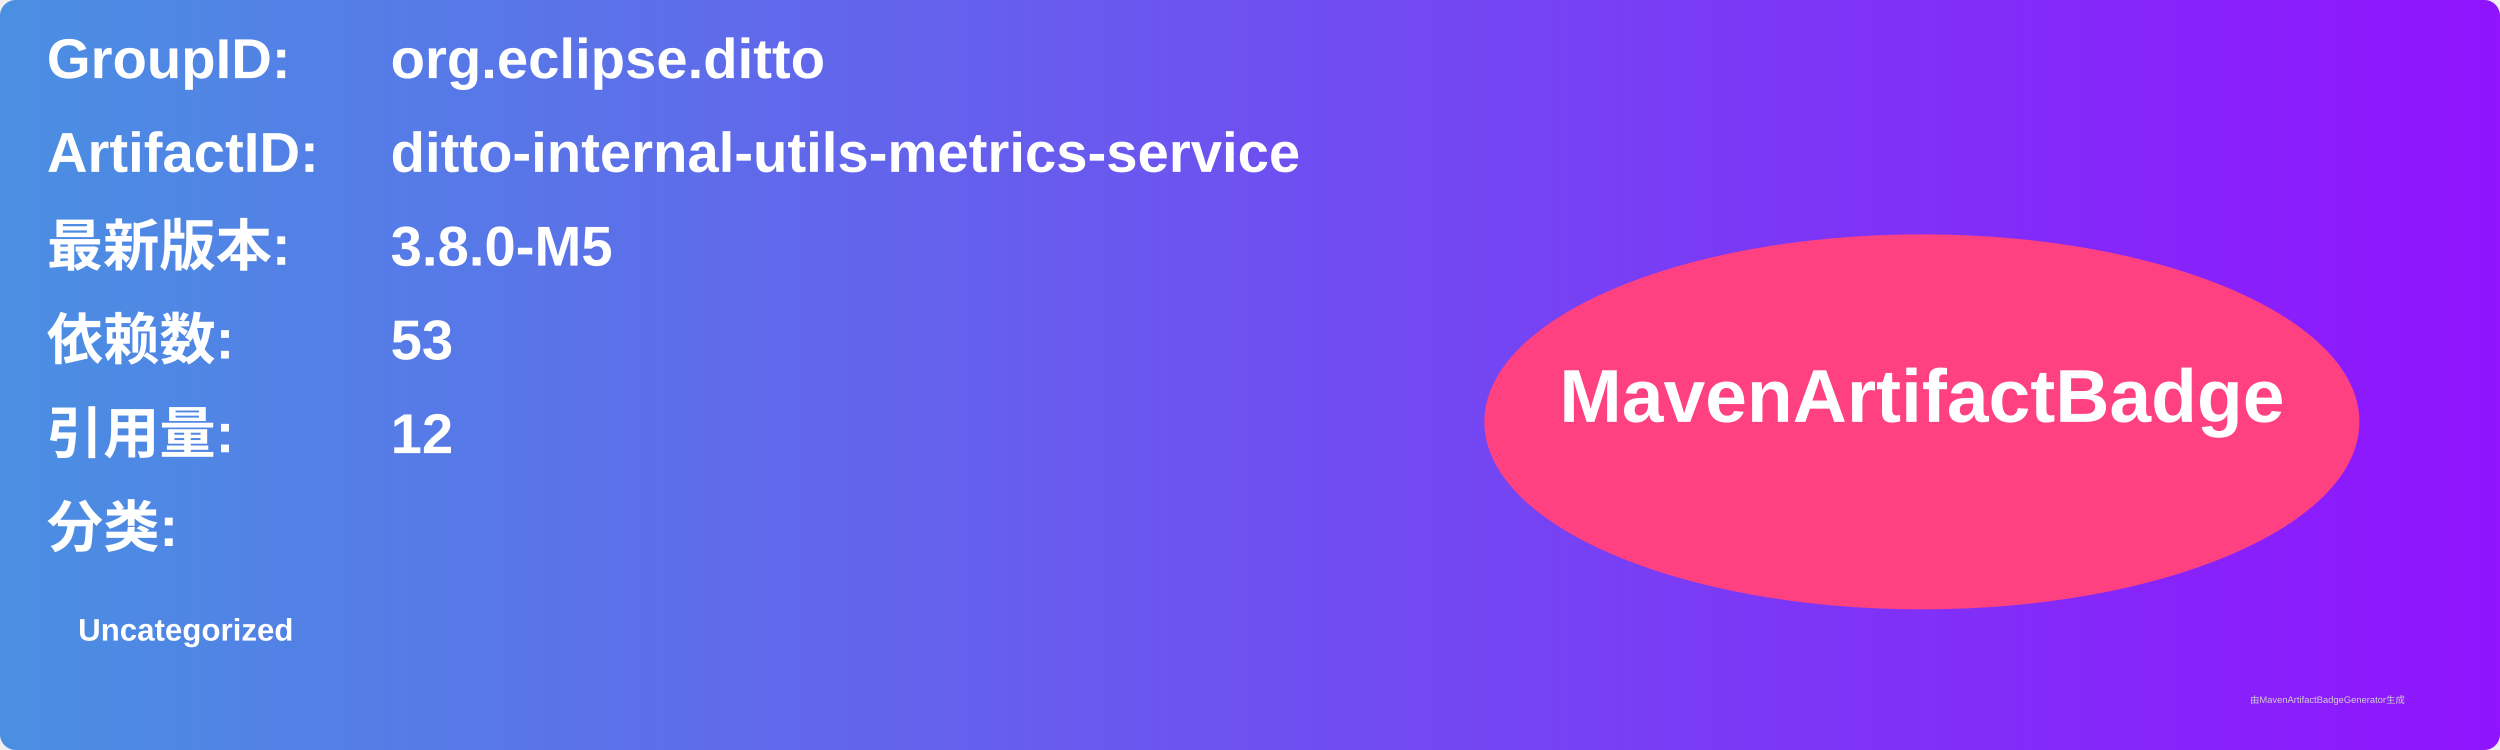
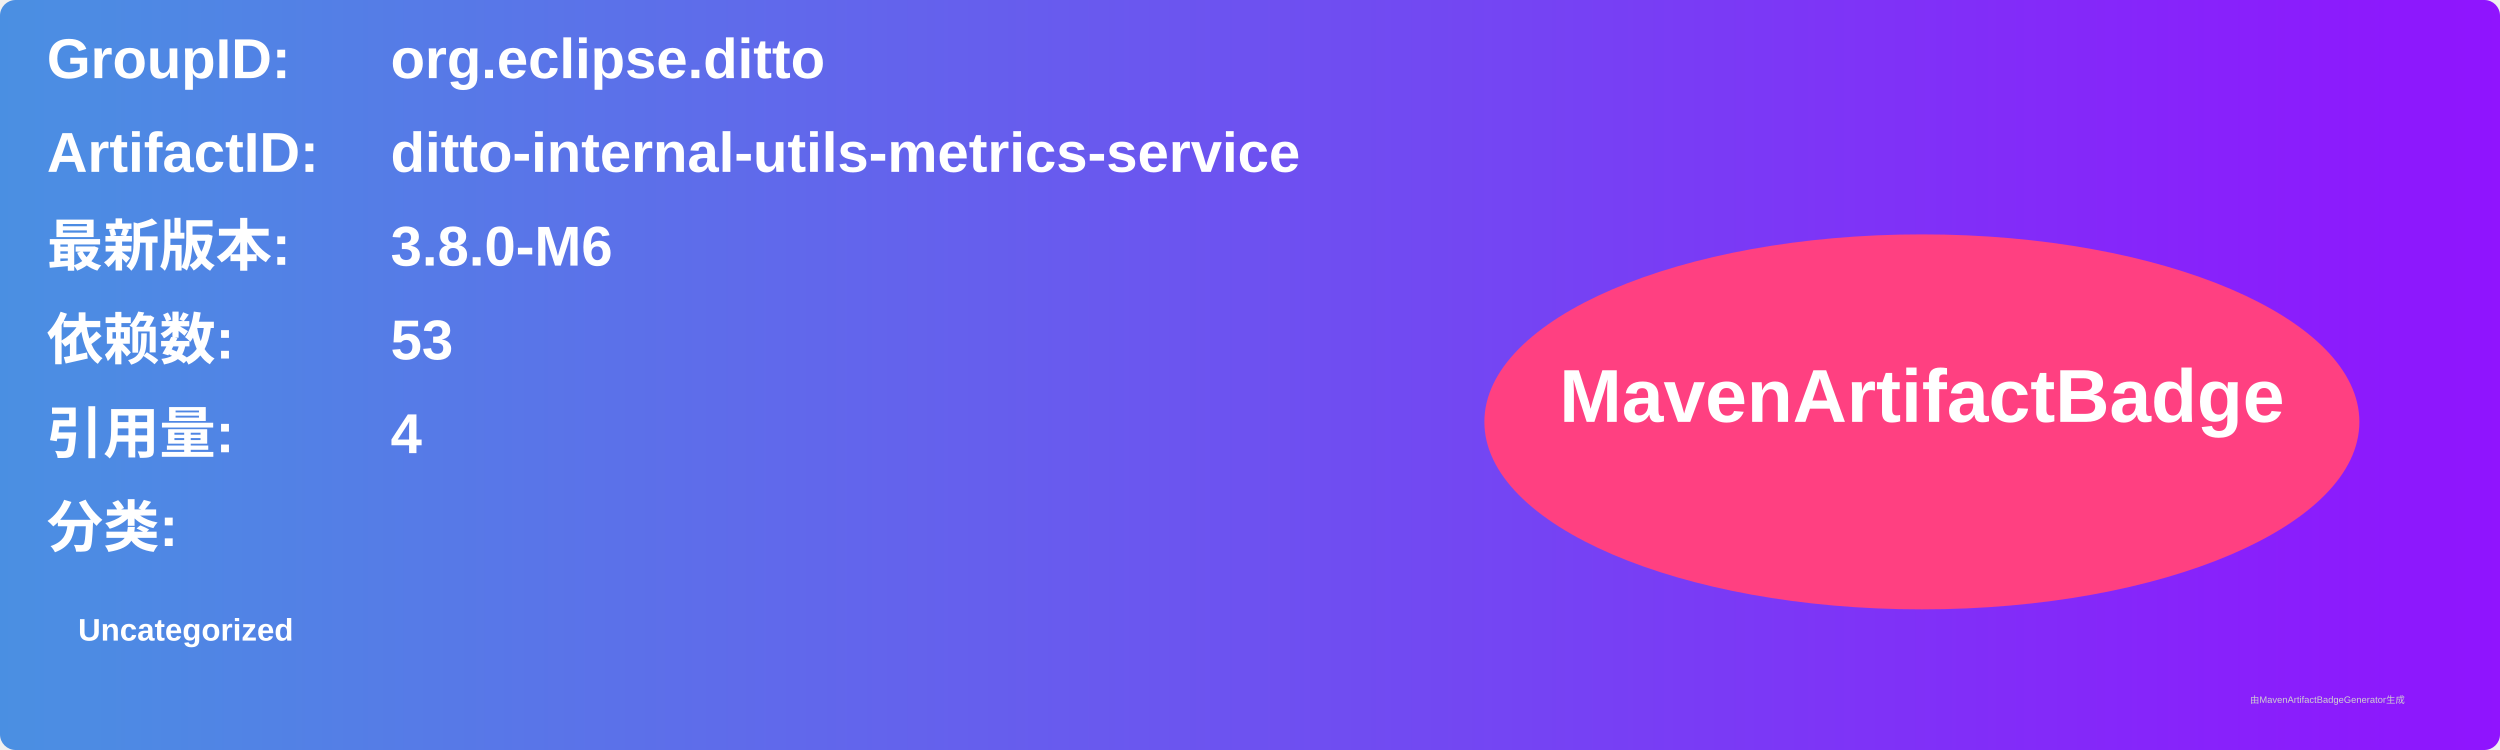
<svg xmlns="http://www.w3.org/2000/svg" width="800" height="240" viewBox="0 0 800 240">
  <linearGradient id="grad" x1="0%" y1="0%" x2="100%" y2="0%">
    <stop offset="0%" stop-color="#4a90e2" />
    <stop offset="100%" stop-color="#9013fe" />
  </linearGradient>
  <rect width="100%" height="100%" rx="5" ry="5" fill="url(#grad)" />
  <g transform="translate(15, 15)">
    <text x="0" y="10" font-family="Arial" font-size="18" fill="white" font-weight="bold" width="260">GroupID:</text>
    <text x="110" y="10" font-family="Arial" font-size="18" fill="white" font-weight="bold" width="460">org.eclipse.ditto</text>
    <text x="0" y="40" font-family="Arial" font-size="18" fill="white" font-weight="bold" width="260">ArtifactID:</text>
    <text x="110" y="40" font-family="Arial" font-size="18" fill="white" font-weight="bold" width="460">ditto-internal-utils-metrics-service</text>
    <text x="0" y="70" font-family="Arial" font-size="18" fill="white" font-weight="bold">最新版本:</text>
    <text x="110" y="70" font-family="Arial" font-size="18" fill="white" font-weight="bold">
-       <tspan font-weight="bold">3.8.0-M5</tspan>
+       <tspan font-weight="bold">3.8.0-M6</tspan>
    </text>
    <text x="0" y="100" font-family="Arial" font-size="18" fill="white" font-weight="bold">依赖数: </text>
    <text x="110" y="100" font-family="Arial" font-size="18" fill="white">
      <tspan font-weight="bold">53</tspan>
    </text>
    <text x="0" y="130" font-family="Arial" font-size="18" fill="white" font-weight="bold">引用量: </text>
    <text x="110" y="130" font-family="Arial" font-size="18" fill="white">
-       <tspan font-weight="bold">12</tspan>
+       <tspan font-weight="bold">4</tspan>
    </text>
    <text x="0" y="160" font-family="Arial" font-size="18" fill="white" font-weight="bold">分类:</text>
    <text x="10" y="190" font-family="Arial" font-size="10" fill="white">
      <tspan font-weight="bold">Uncategorized</tspan>
    </text>
    <ellipse cx="600" cy="120" rx="140" ry="60" fill="#ff4081" />
    <text x="600" y="120" text-anchor="middle" font-family="Arial" font-size="24" fill="white" font-weight="bold">MavenArtifactBadge</text>
  </g>
  <text x="720" y="225" font-family="Arial" font-size="3" fill="#d0d0d0">由MavenArtifactBadgeGenerator生成</text>
</svg>
